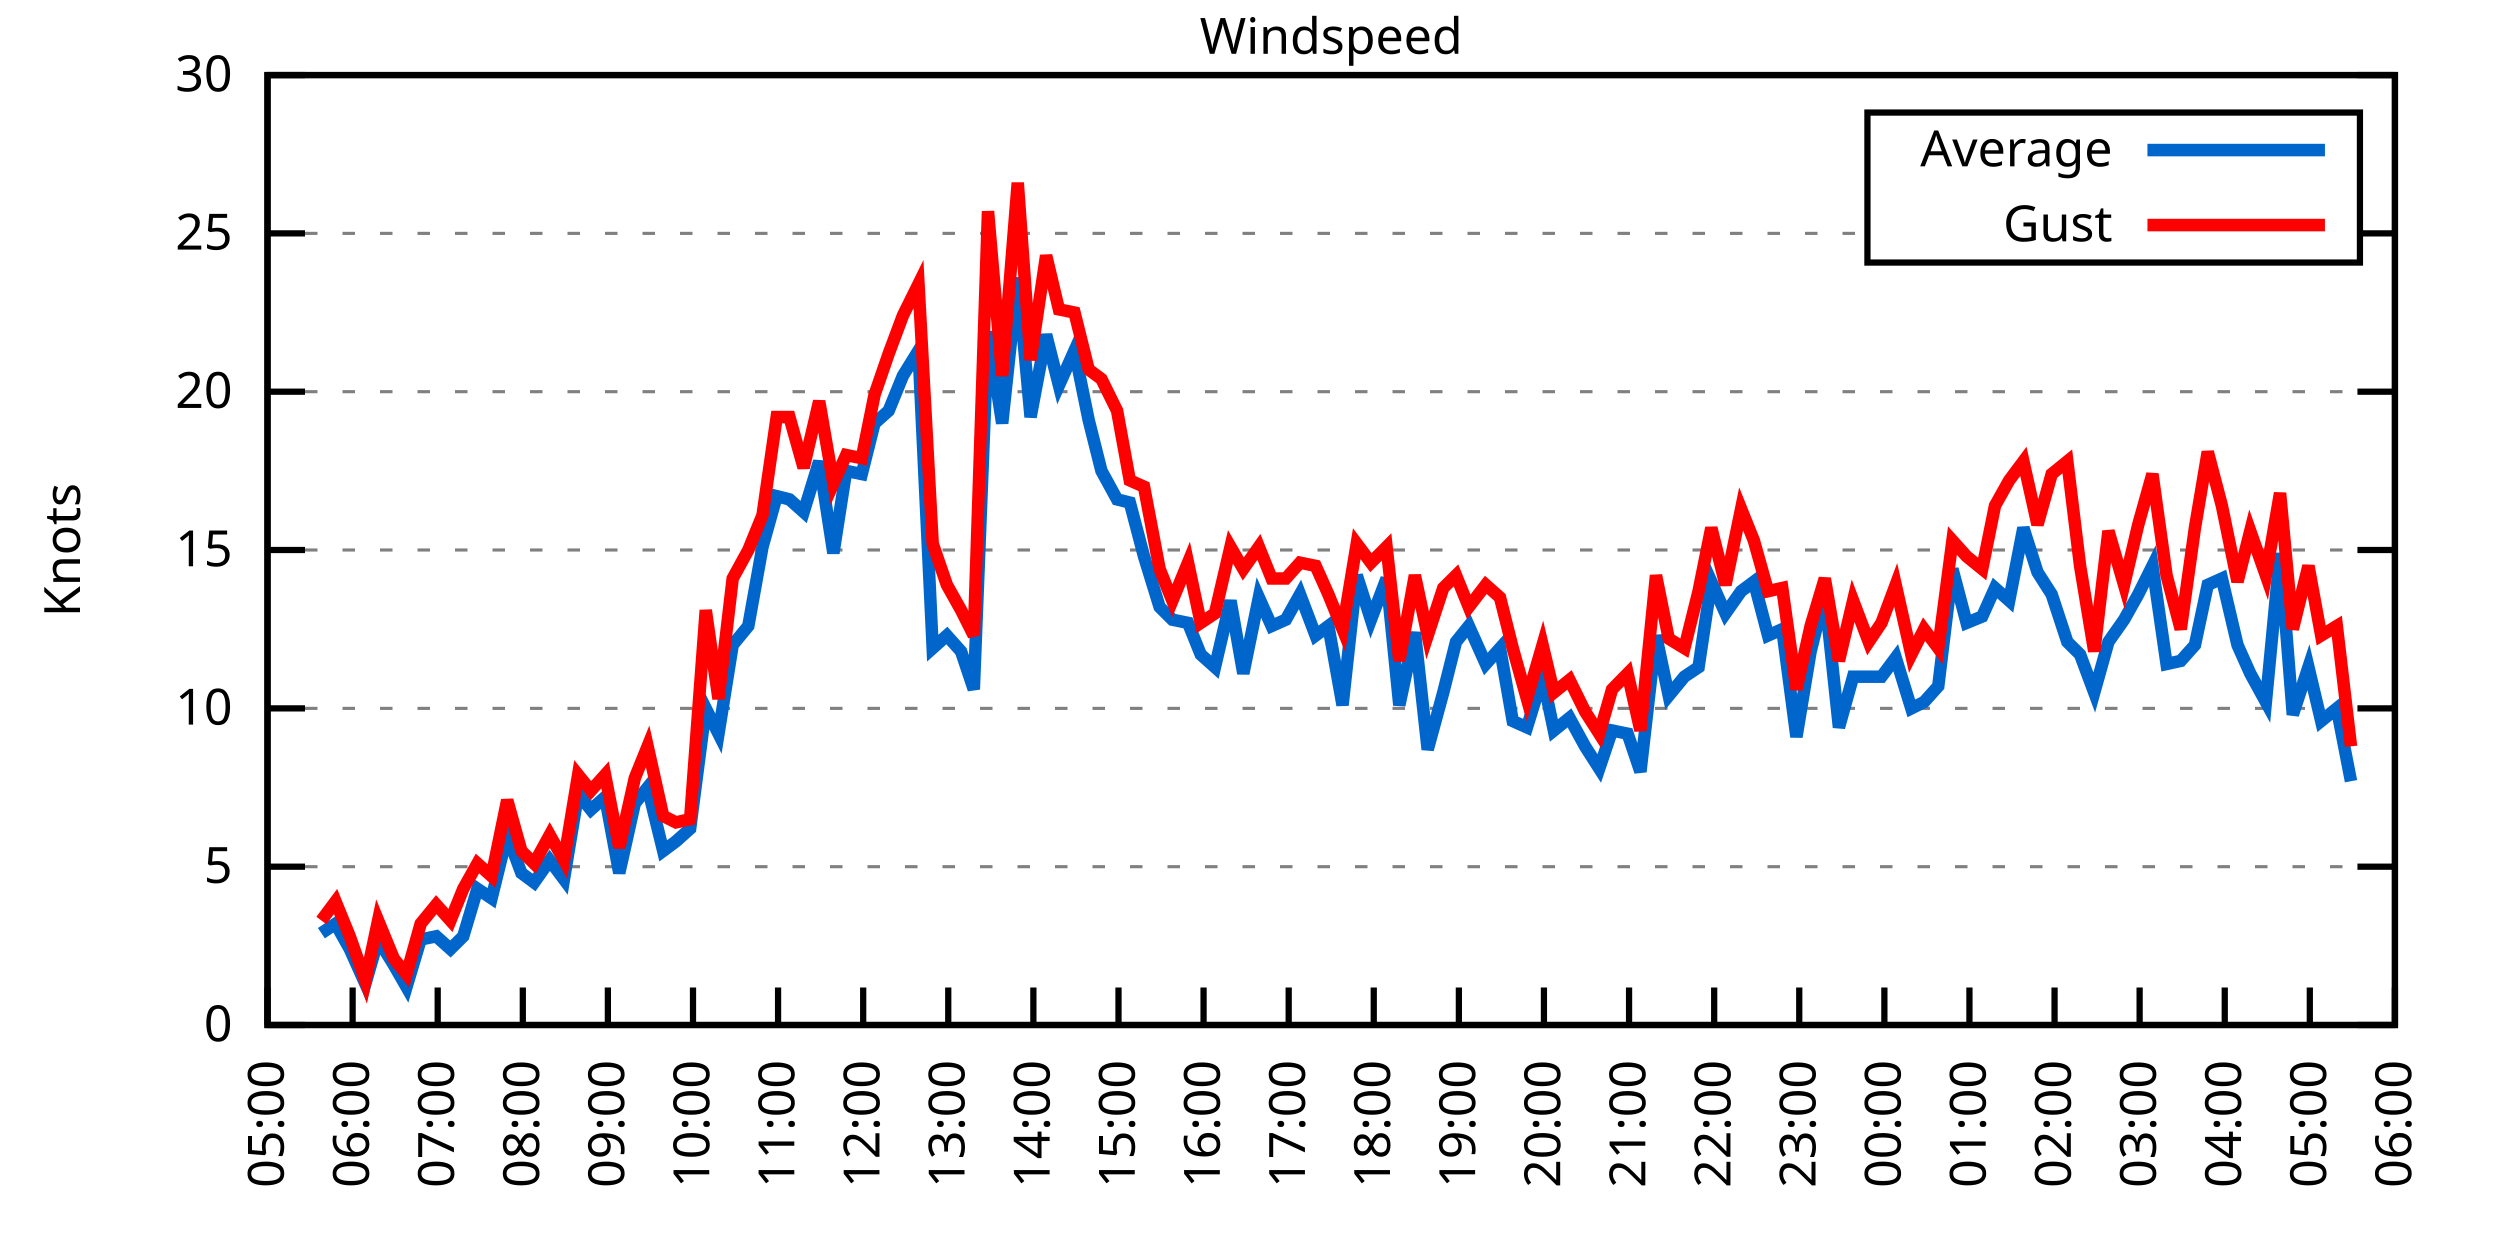
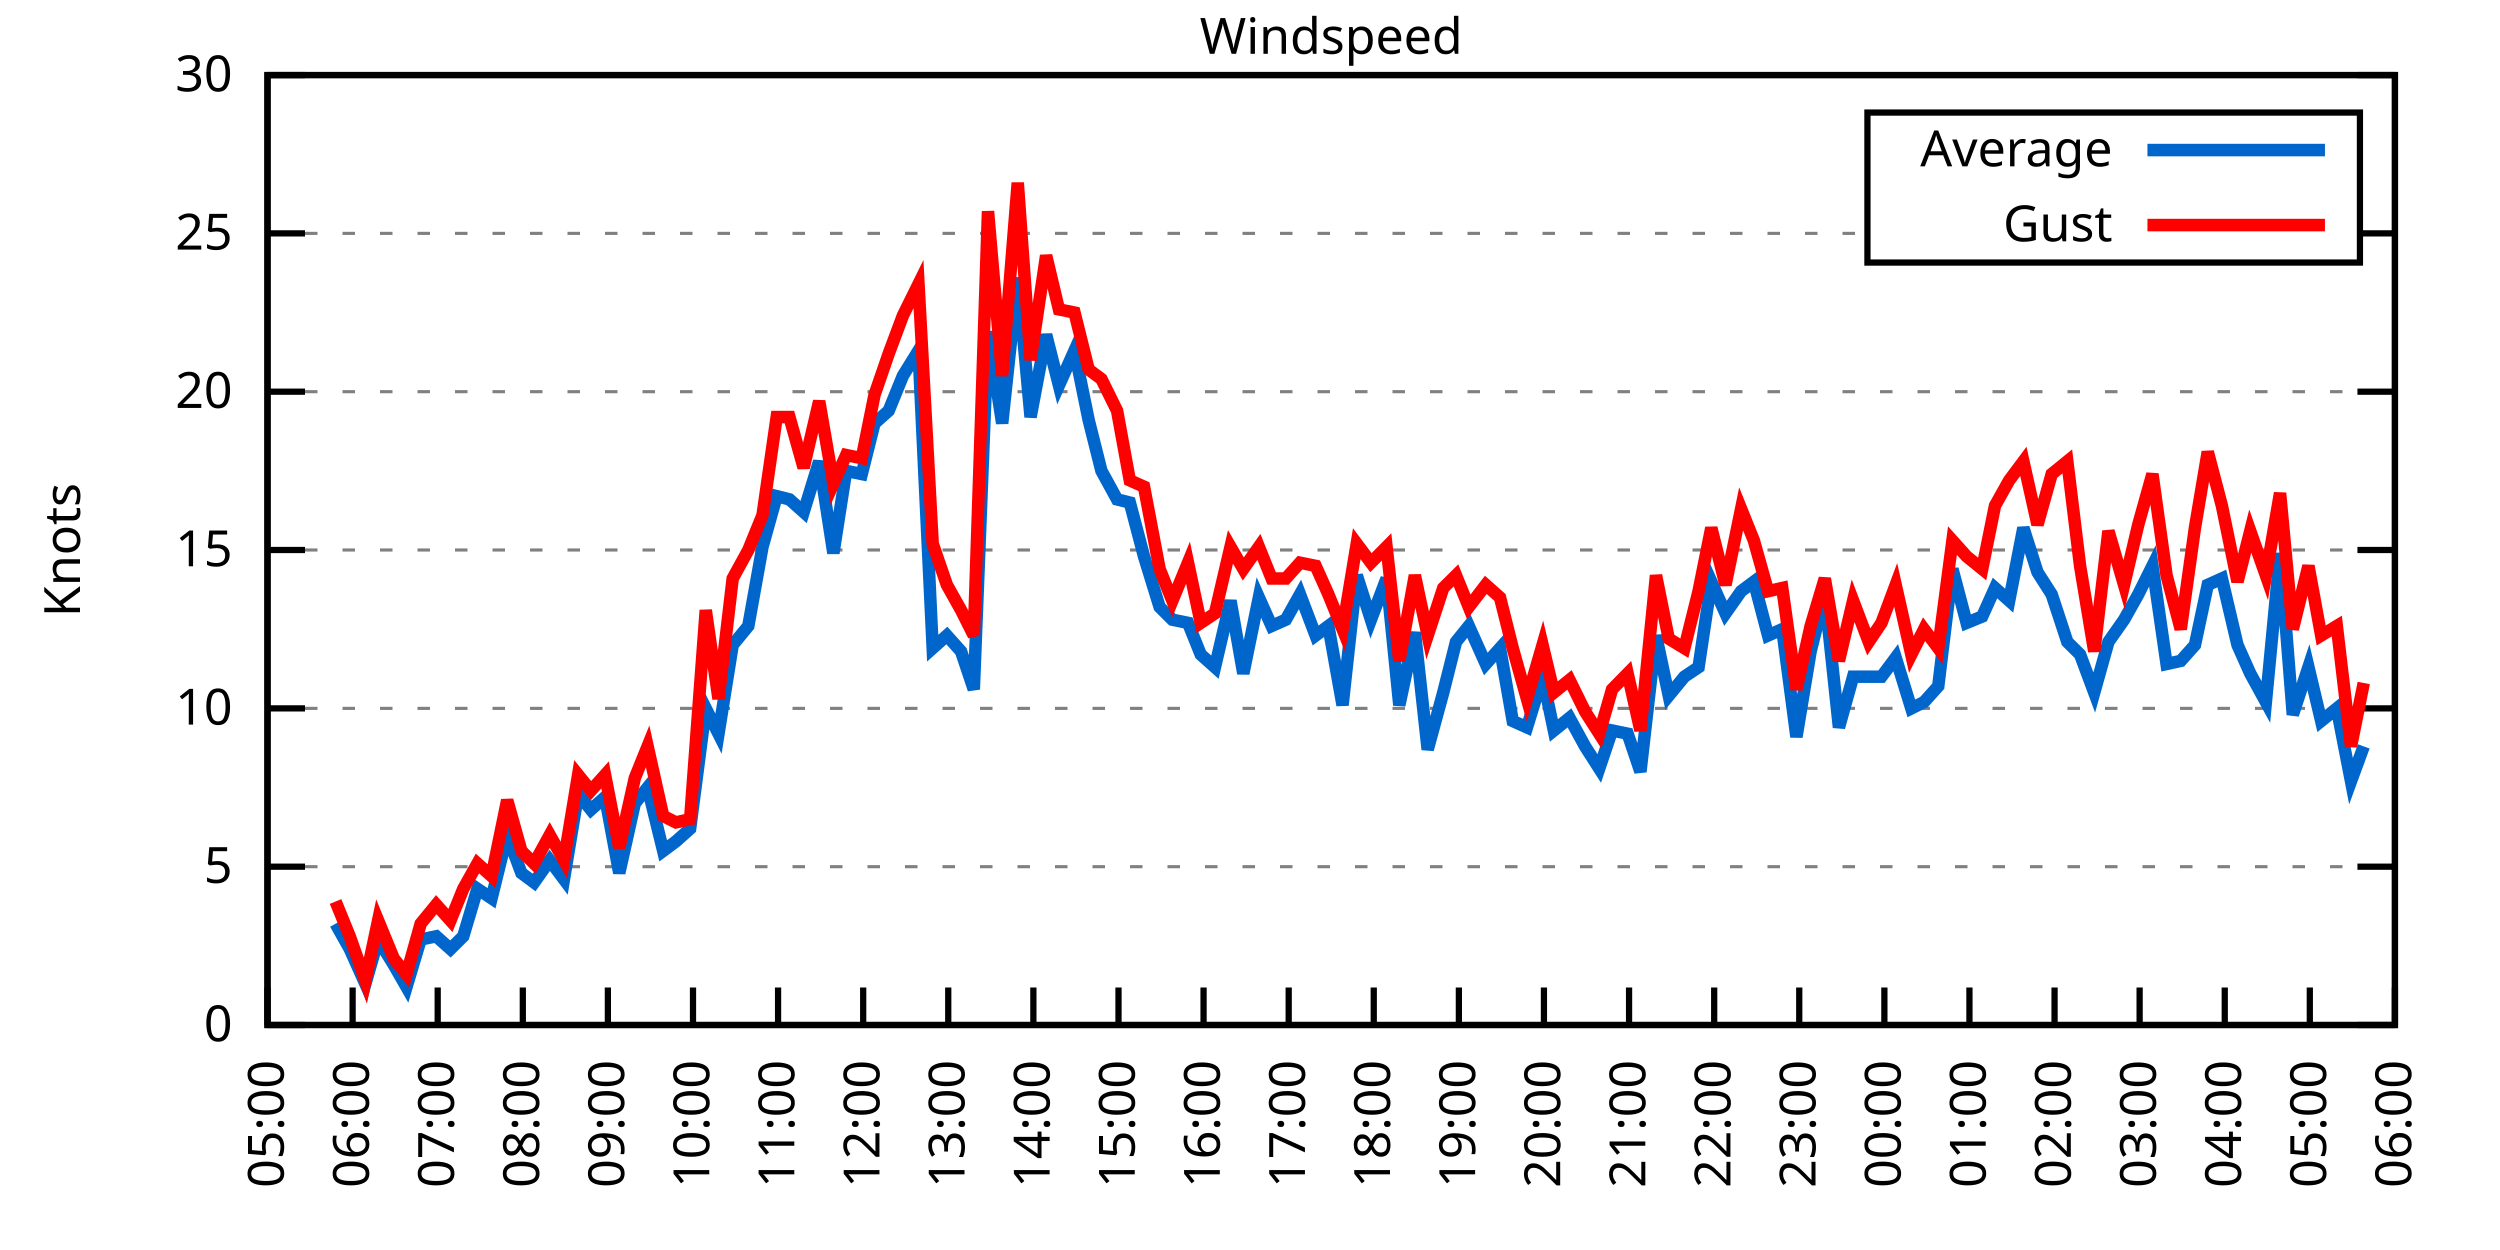
<svg xmlns="http://www.w3.org/2000/svg" xmlns:xlink="http://www.w3.org/1999/xlink" width="400" height="200" viewBox="0 0 400 200">
  <g id="gnuplot_canvas">
    <rect x="0" y="0" width="400" height="200" fill="none" />
    <defs>
      <circle id="gpDot" r="0.5" stroke-width="0.5" stroke="currentColor" />
      <path id="gpPt0" stroke-width="0.333" stroke="currentColor" d="M-1,0 h2 M0,-1 v2" />
      <path id="gpPt1" stroke-width="0.333" stroke="currentColor" d="M-1,-1 L1,1 M1,-1 L-1,1" />
      <path id="gpPt2" stroke-width="0.333" stroke="currentColor" d="M-1,0 L1,0 M0,-1 L0,1 M-1,-1 L1,1 M-1,1 L1,-1" />
      <rect id="gpPt3" stroke-width="0.333" stroke="currentColor" x="-1" y="-1" width="2" height="2" />
      <rect id="gpPt4" stroke-width="0.333" stroke="currentColor" fill="currentColor" x="-1" y="-1" width="2" height="2" />
      <circle id="gpPt5" stroke-width="0.333" stroke="currentColor" cx="0" cy="0" r="1" />
      <use xlink:href="#gpPt5" id="gpPt6" fill="currentColor" stroke="none" />
      <path id="gpPt7" stroke-width="0.333" stroke="currentColor" d="M0,-1.33 L-1.33,0.67 L1.33,0.67 z" />
      <use xlink:href="#gpPt7" id="gpPt8" fill="currentColor" stroke="none" />
      <use xlink:href="#gpPt7" id="gpPt9" stroke="currentColor" transform="rotate(180)" />
      <use xlink:href="#gpPt9" id="gpPt10" fill="currentColor" stroke="none" />
      <use xlink:href="#gpPt3" id="gpPt11" stroke="currentColor" transform="rotate(45)" />
      <use xlink:href="#gpPt11" id="gpPt12" fill="currentColor" stroke="none" />
      <path id="gpPt13" stroke-width="0.333" stroke="currentColor" d="M0,1.330 L1.265,0.411 L0.782,-1.067 L-0.782,-1.076 L-1.265,0.411 z" />
      <use xlink:href="#gpPt13" id="gpPt14" fill="currentColor" stroke="none" />
      <filter id="textbox" filterUnits="objectBoundingBox" x="0" y="0" height="1" width="1">
        <feFlood flood-color="white" flood-opacity="1" result="bgnd" />
        <feComposite in="SourceGraphic" in2="bgnd" operator="atop" />
      </filter>
      <filter id="greybox" filterUnits="objectBoundingBox" x="0" y="0" height="1" width="1">
        <feFlood flood-color="lightgrey" flood-opacity="1" result="grey" />
        <feComposite in="SourceGraphic" in2="grey" operator="atop" />
      </filter>
    </defs>
    <g fill="none" color="white" stroke="currentColor" stroke-width="1.00" stroke-linecap="butt" stroke-linejoin="miter">
</g>
    <g fill="none" color="black" stroke="currentColor" stroke-width="1.00" stroke-linecap="butt" stroke-linejoin="miter">
      <g stroke="none" shape-rendering="crispEdges">
        <polygon fill="rgb(255, 255, 255)" points="42.80,164.00 383.18,164.00 383.18,12.02 42.80,12.02 " />
      </g>
    </g>
    <g fill="none" color="black" stroke="currentColor" stroke-width="1.00" stroke-linecap="butt" stroke-linejoin="miter">
</g>
    <g fill="none" color="black" stroke="black" stroke-width="0.50" stroke-linecap="butt" stroke-linejoin="miter">
</g>
    <g fill="none" color="gray" stroke="currentColor" stroke-width="0.50" stroke-linecap="butt" stroke-linejoin="miter">
      <path stroke="gray" stroke-dasharray="2,4" class="gridline" d="M42.80,164.00 L383.19,164.00  " />
    </g>
    <g fill="none" color="gray" stroke="gray" stroke-width="1.00" stroke-linecap="butt" stroke-linejoin="miter">
</g>
    <g fill="none" color="black" stroke="currentColor" stroke-width="1.00" stroke-linecap="butt" stroke-linejoin="miter">
      <path stroke="black" d="M42.80,164.00 L48.80,164.00 M383.19,164.00 L377.19,164.00  " />
      <g transform="translate(37.20,166.60)" stroke="none" fill="black" font-family="Sans" font-size="8.00" text-anchor="end">
        <text>
          <tspan font-family="Sans"> 0</tspan>
        </text>
      </g>
    </g>
    <g fill="none" color="black" stroke="currentColor" stroke-width="1.00" stroke-linecap="butt" stroke-linejoin="miter">
</g>
    <g fill="none" color="black" stroke="black" stroke-width="0.50" stroke-linecap="butt" stroke-linejoin="miter">
</g>
    <g fill="none" color="gray" stroke="currentColor" stroke-width="0.50" stroke-linecap="butt" stroke-linejoin="miter">
      <path stroke="gray" stroke-dasharray="2,4" class="gridline" d="M42.80,138.67 L383.19,138.67  " />
    </g>
    <g fill="none" color="gray" stroke="gray" stroke-width="1.00" stroke-linecap="butt" stroke-linejoin="miter">
</g>
    <g fill="none" color="black" stroke="currentColor" stroke-width="1.00" stroke-linecap="butt" stroke-linejoin="miter">
      <path stroke="black" d="M42.80,138.67 L48.80,138.67 M383.19,138.67 L377.19,138.67  " />
      <g transform="translate(37.20,141.27)" stroke="none" fill="black" font-family="Sans" font-size="8.00" text-anchor="end">
        <text>
          <tspan font-family="Sans"> 5</tspan>
        </text>
      </g>
    </g>
    <g fill="none" color="black" stroke="currentColor" stroke-width="1.00" stroke-linecap="butt" stroke-linejoin="miter">
</g>
    <g fill="none" color="black" stroke="black" stroke-width="0.50" stroke-linecap="butt" stroke-linejoin="miter">
</g>
    <g fill="none" color="gray" stroke="currentColor" stroke-width="0.50" stroke-linecap="butt" stroke-linejoin="miter">
      <path stroke="gray" stroke-dasharray="2,4" class="gridline" d="M42.80,113.34 L383.19,113.34  " />
    </g>
    <g fill="none" color="gray" stroke="gray" stroke-width="1.00" stroke-linecap="butt" stroke-linejoin="miter">
</g>
    <g fill="none" color="black" stroke="currentColor" stroke-width="1.00" stroke-linecap="butt" stroke-linejoin="miter">
      <path stroke="black" d="M42.80,113.34 L48.80,113.34 M383.19,113.34 L377.19,113.34  " />
      <g transform="translate(37.20,115.94)" stroke="none" fill="black" font-family="Sans" font-size="8.00" text-anchor="end">
        <text>
          <tspan font-family="Sans"> 10</tspan>
        </text>
      </g>
    </g>
    <g fill="none" color="black" stroke="currentColor" stroke-width="1.00" stroke-linecap="butt" stroke-linejoin="miter">
</g>
    <g fill="none" color="black" stroke="black" stroke-width="0.50" stroke-linecap="butt" stroke-linejoin="miter">
</g>
    <g fill="none" color="gray" stroke="currentColor" stroke-width="0.50" stroke-linecap="butt" stroke-linejoin="miter">
      <path stroke="gray" stroke-dasharray="2,4" class="gridline" d="M42.80,88.00 L383.19,88.00  " />
    </g>
    <g fill="none" color="gray" stroke="gray" stroke-width="1.00" stroke-linecap="butt" stroke-linejoin="miter">
</g>
    <g fill="none" color="black" stroke="currentColor" stroke-width="1.00" stroke-linecap="butt" stroke-linejoin="miter">
      <path stroke="black" d="M42.80,88.00 L48.80,88.00 M383.19,88.00 L377.19,88.00  " />
      <g transform="translate(37.20,90.60)" stroke="none" fill="black" font-family="Sans" font-size="8.00" text-anchor="end">
        <text>
          <tspan font-family="Sans"> 15</tspan>
        </text>
      </g>
    </g>
    <g fill="none" color="black" stroke="currentColor" stroke-width="1.00" stroke-linecap="butt" stroke-linejoin="miter">
</g>
    <g fill="none" color="black" stroke="black" stroke-width="0.50" stroke-linecap="butt" stroke-linejoin="miter">
</g>
    <g fill="none" color="gray" stroke="currentColor" stroke-width="0.50" stroke-linecap="butt" stroke-linejoin="miter">
      <path stroke="gray" stroke-dasharray="2,4" class="gridline" d="M42.80,62.67 L383.19,62.67  " />
    </g>
    <g fill="none" color="gray" stroke="gray" stroke-width="1.00" stroke-linecap="butt" stroke-linejoin="miter">
</g>
    <g fill="none" color="black" stroke="currentColor" stroke-width="1.00" stroke-linecap="butt" stroke-linejoin="miter">
      <path stroke="black" d="M42.80,62.67 L48.80,62.67 M383.19,62.67 L377.19,62.67  " />
      <g transform="translate(37.20,65.27)" stroke="none" fill="black" font-family="Sans" font-size="8.00" text-anchor="end">
        <text>
          <tspan font-family="Sans"> 20</tspan>
        </text>
      </g>
    </g>
    <g fill="none" color="black" stroke="currentColor" stroke-width="1.00" stroke-linecap="butt" stroke-linejoin="miter">
</g>
    <g fill="none" color="black" stroke="black" stroke-width="0.50" stroke-linecap="butt" stroke-linejoin="miter">
</g>
    <g fill="none" color="gray" stroke="currentColor" stroke-width="0.50" stroke-linecap="butt" stroke-linejoin="miter">
      <path stroke="gray" stroke-dasharray="2,4" class="gridline" d="M42.80,37.34 L298.79,37.34 M377.59,37.34 L383.19,37.34  " />
    </g>
    <g fill="none" color="gray" stroke="gray" stroke-width="1.00" stroke-linecap="butt" stroke-linejoin="miter">
</g>
    <g fill="none" color="black" stroke="currentColor" stroke-width="1.00" stroke-linecap="butt" stroke-linejoin="miter">
      <path stroke="black" d="M42.80,37.34 L48.80,37.34 M383.19,37.34 L377.19,37.34  " />
      <g transform="translate(37.20,39.94)" stroke="none" fill="black" font-family="Sans" font-size="8.00" text-anchor="end">
        <text>
          <tspan font-family="Sans"> 25</tspan>
        </text>
      </g>
    </g>
    <g fill="none" color="black" stroke="currentColor" stroke-width="1.00" stroke-linecap="butt" stroke-linejoin="miter">
</g>
    <g fill="none" color="black" stroke="black" stroke-width="0.50" stroke-linecap="butt" stroke-linejoin="miter">
</g>
    <g fill="none" color="gray" stroke="currentColor" stroke-width="0.50" stroke-linecap="butt" stroke-linejoin="miter">
      <path stroke="gray" stroke-dasharray="2,4" class="gridline" d="M42.80,12.01 L383.19,12.01  " />
    </g>
    <g fill="none" color="gray" stroke="gray" stroke-width="1.00" stroke-linecap="butt" stroke-linejoin="miter">
</g>
    <g fill="none" color="black" stroke="currentColor" stroke-width="1.00" stroke-linecap="butt" stroke-linejoin="miter">
      <path stroke="black" d="M42.80,12.01 L48.80,12.01 M383.19,12.01 L377.19,12.01  " />
      <g transform="translate(37.20,14.61)" stroke="none" fill="black" font-family="Sans" font-size="8.00" text-anchor="end">
        <text>
          <tspan font-family="Sans"> 30</tspan>
        </text>
      </g>
    </g>
    <g fill="none" color="black" stroke="currentColor" stroke-width="1.00" stroke-linecap="butt" stroke-linejoin="miter">
      <path stroke="black" d="M42.80,164.00 L42.80,158.00  " />
      <g transform="translate(45.40,169.60) rotate(270.00)" stroke="none" fill="black" font-family="Sans" font-size="8.00" text-anchor="end">
        <text>
          <tspan font-family="Sans">05:00</tspan>
        </text>
      </g>
    </g>
    <g fill="none" color="black" stroke="currentColor" stroke-width="1.00" stroke-linecap="butt" stroke-linejoin="miter">
      <path stroke="black" d="M56.42,164.00 L56.42,158.00  " />
      <g transform="translate(59.02,169.60) rotate(270.00)" stroke="none" fill="black" font-family="Sans" font-size="8.00" text-anchor="end">
        <text>
          <tspan font-family="Sans">06:00</tspan>
        </text>
      </g>
    </g>
    <g fill="none" color="black" stroke="currentColor" stroke-width="1.00" stroke-linecap="butt" stroke-linejoin="miter">
      <path stroke="black" d="M70.03,164.00 L70.03,158.00  " />
      <g transform="translate(72.63,169.60) rotate(270.00)" stroke="none" fill="black" font-family="Sans" font-size="8.00" text-anchor="end">
        <text>
          <tspan font-family="Sans">07:00</tspan>
        </text>
      </g>
    </g>
    <g fill="none" color="black" stroke="currentColor" stroke-width="1.00" stroke-linecap="butt" stroke-linejoin="miter">
      <path stroke="black" d="M83.65,164.00 L83.65,158.00  " />
      <g transform="translate(86.25,169.60) rotate(270.00)" stroke="none" fill="black" font-family="Sans" font-size="8.00" text-anchor="end">
        <text>
          <tspan font-family="Sans">08:00</tspan>
        </text>
      </g>
    </g>
    <g fill="none" color="black" stroke="currentColor" stroke-width="1.00" stroke-linecap="butt" stroke-linejoin="miter">
      <path stroke="black" d="M97.26,164.00 L97.26,158.00  " />
      <g transform="translate(99.86,169.60) rotate(270.00)" stroke="none" fill="black" font-family="Sans" font-size="8.00" text-anchor="end">
        <text>
          <tspan font-family="Sans">09:00</tspan>
        </text>
      </g>
    </g>
    <g fill="none" color="black" stroke="currentColor" stroke-width="1.00" stroke-linecap="butt" stroke-linejoin="miter">
      <path stroke="black" d="M110.88,164.00 L110.88,158.00  " />
      <g transform="translate(113.48,169.60) rotate(270.00)" stroke="none" fill="black" font-family="Sans" font-size="8.00" text-anchor="end">
        <text>
          <tspan font-family="Sans">10:00</tspan>
        </text>
      </g>
    </g>
    <g fill="none" color="black" stroke="currentColor" stroke-width="1.00" stroke-linecap="butt" stroke-linejoin="miter">
      <path stroke="black" d="M124.49,164.00 L124.49,158.00  " />
      <g transform="translate(127.09,169.60) rotate(270.00)" stroke="none" fill="black" font-family="Sans" font-size="8.00" text-anchor="end">
        <text>
          <tspan font-family="Sans">11:00</tspan>
        </text>
      </g>
    </g>
    <g fill="none" color="black" stroke="currentColor" stroke-width="1.00" stroke-linecap="butt" stroke-linejoin="miter">
      <path stroke="black" d="M138.11,164.00 L138.11,158.00  " />
      <g transform="translate(140.71,169.60) rotate(270.00)" stroke="none" fill="black" font-family="Sans" font-size="8.00" text-anchor="end">
        <text>
          <tspan font-family="Sans">12:00</tspan>
        </text>
      </g>
    </g>
    <g fill="none" color="black" stroke="currentColor" stroke-width="1.00" stroke-linecap="butt" stroke-linejoin="miter">
      <path stroke="black" d="M151.72,164.00 L151.72,158.00  " />
      <g transform="translate(154.32,169.60) rotate(270.00)" stroke="none" fill="black" font-family="Sans" font-size="8.00" text-anchor="end">
        <text>
          <tspan font-family="Sans">13:00</tspan>
        </text>
      </g>
    </g>
    <g fill="none" color="black" stroke="currentColor" stroke-width="1.00" stroke-linecap="butt" stroke-linejoin="miter">
      <path stroke="black" d="M165.34,164.00 L165.34,158.00  " />
      <g transform="translate(167.94,169.60) rotate(270.00)" stroke="none" fill="black" font-family="Sans" font-size="8.00" text-anchor="end">
        <text>
          <tspan font-family="Sans">14:00</tspan>
        </text>
      </g>
    </g>
    <g fill="none" color="black" stroke="currentColor" stroke-width="1.00" stroke-linecap="butt" stroke-linejoin="miter">
      <path stroke="black" d="M178.96,164.00 L178.96,158.00  " />
      <g transform="translate(181.56,169.60) rotate(270.00)" stroke="none" fill="black" font-family="Sans" font-size="8.00" text-anchor="end">
        <text>
          <tspan font-family="Sans">15:00</tspan>
        </text>
      </g>
    </g>
    <g fill="none" color="black" stroke="currentColor" stroke-width="1.00" stroke-linecap="butt" stroke-linejoin="miter">
      <path stroke="black" d="M192.57,164.00 L192.57,158.00  " />
      <g transform="translate(195.17,169.60) rotate(270.00)" stroke="none" fill="black" font-family="Sans" font-size="8.00" text-anchor="end">
        <text>
          <tspan font-family="Sans">16:00</tspan>
        </text>
      </g>
    </g>
    <g fill="none" color="black" stroke="currentColor" stroke-width="1.00" stroke-linecap="butt" stroke-linejoin="miter">
      <path stroke="black" d="M206.19,164.00 L206.19,158.00  " />
      <g transform="translate(208.79,169.60) rotate(270.00)" stroke="none" fill="black" font-family="Sans" font-size="8.00" text-anchor="end">
        <text>
          <tspan font-family="Sans">17:00</tspan>
        </text>
      </g>
    </g>
    <g fill="none" color="black" stroke="currentColor" stroke-width="1.00" stroke-linecap="butt" stroke-linejoin="miter">
      <path stroke="black" d="M219.80,164.00 L219.80,158.00  " />
      <g transform="translate(222.40,169.60) rotate(270.00)" stroke="none" fill="black" font-family="Sans" font-size="8.00" text-anchor="end">
        <text>
          <tspan font-family="Sans">18:00</tspan>
        </text>
      </g>
    </g>
    <g fill="none" color="black" stroke="currentColor" stroke-width="1.00" stroke-linecap="butt" stroke-linejoin="miter">
      <path stroke="black" d="M233.42,164.00 L233.42,158.00  " />
      <g transform="translate(236.02,169.60) rotate(270.00)" stroke="none" fill="black" font-family="Sans" font-size="8.00" text-anchor="end">
        <text>
          <tspan font-family="Sans">19:00</tspan>
        </text>
      </g>
    </g>
    <g fill="none" color="black" stroke="currentColor" stroke-width="1.00" stroke-linecap="butt" stroke-linejoin="miter">
      <path stroke="black" d="M247.03,164.00 L247.03,158.00  " />
      <g transform="translate(249.63,169.60) rotate(270.00)" stroke="none" fill="black" font-family="Sans" font-size="8.00" text-anchor="end">
        <text>
          <tspan font-family="Sans">20:00</tspan>
        </text>
      </g>
    </g>
    <g fill="none" color="black" stroke="currentColor" stroke-width="1.00" stroke-linecap="butt" stroke-linejoin="miter">
      <path stroke="black" d="M260.65,164.00 L260.65,158.00  " />
      <g transform="translate(263.25,169.60) rotate(270.00)" stroke="none" fill="black" font-family="Sans" font-size="8.00" text-anchor="end">
        <text>
          <tspan font-family="Sans">21:00</tspan>
        </text>
      </g>
    </g>
    <g fill="none" color="black" stroke="currentColor" stroke-width="1.00" stroke-linecap="butt" stroke-linejoin="miter">
      <path stroke="black" d="M274.27,164.00 L274.27,158.00  " />
      <g transform="translate(276.87,169.60) rotate(270.00)" stroke="none" fill="black" font-family="Sans" font-size="8.00" text-anchor="end">
        <text>
          <tspan font-family="Sans">22:00</tspan>
        </text>
      </g>
    </g>
    <g fill="none" color="black" stroke="currentColor" stroke-width="1.00" stroke-linecap="butt" stroke-linejoin="miter">
      <path stroke="black" d="M287.88,164.00 L287.88,158.00  " />
      <g transform="translate(290.48,169.60) rotate(270.00)" stroke="none" fill="black" font-family="Sans" font-size="8.00" text-anchor="end">
        <text>
          <tspan font-family="Sans">23:00</tspan>
        </text>
      </g>
    </g>
    <g fill="none" color="black" stroke="currentColor" stroke-width="1.00" stroke-linecap="butt" stroke-linejoin="miter">
      <path stroke="black" d="M301.50,164.00 L301.50,158.00  " />
      <g transform="translate(304.10,169.60) rotate(270.00)" stroke="none" fill="black" font-family="Sans" font-size="8.00" text-anchor="end">
        <text>
          <tspan font-family="Sans">00:00</tspan>
        </text>
      </g>
    </g>
    <g fill="none" color="black" stroke="currentColor" stroke-width="1.00" stroke-linecap="butt" stroke-linejoin="miter">
      <path stroke="black" d="M315.11,164.00 L315.11,158.00  " />
      <g transform="translate(317.71,169.60) rotate(270.00)" stroke="none" fill="black" font-family="Sans" font-size="8.00" text-anchor="end">
        <text>
          <tspan font-family="Sans">01:00</tspan>
        </text>
      </g>
    </g>
    <g fill="none" color="black" stroke="currentColor" stroke-width="1.00" stroke-linecap="butt" stroke-linejoin="miter">
      <path stroke="black" d="M328.73,164.00 L328.73,158.00  " />
      <g transform="translate(331.33,169.60) rotate(270.00)" stroke="none" fill="black" font-family="Sans" font-size="8.00" text-anchor="end">
        <text>
          <tspan font-family="Sans">02:00</tspan>
        </text>
      </g>
    </g>
    <g fill="none" color="black" stroke="currentColor" stroke-width="1.00" stroke-linecap="butt" stroke-linejoin="miter">
      <path stroke="black" d="M342.34,164.00 L342.34,158.00  " />
      <g transform="translate(344.94,169.60) rotate(270.00)" stroke="none" fill="black" font-family="Sans" font-size="8.00" text-anchor="end">
        <text>
          <tspan font-family="Sans">03:00</tspan>
        </text>
      </g>
    </g>
    <g fill="none" color="black" stroke="currentColor" stroke-width="1.00" stroke-linecap="butt" stroke-linejoin="miter">
      <path stroke="black" d="M355.96,164.00 L355.96,158.00  " />
      <g transform="translate(358.56,169.60) rotate(270.00)" stroke="none" fill="black" font-family="Sans" font-size="8.00" text-anchor="end">
        <text>
          <tspan font-family="Sans">04:00</tspan>
        </text>
      </g>
    </g>
    <g fill="none" color="black" stroke="currentColor" stroke-width="1.00" stroke-linecap="butt" stroke-linejoin="miter">
      <path stroke="black" d="M369.57,164.00 L369.57,158.00  " />
      <g transform="translate(372.17,169.60) rotate(270.00)" stroke="none" fill="black" font-family="Sans" font-size="8.00" text-anchor="end">
        <text>
          <tspan font-family="Sans">05:00</tspan>
        </text>
      </g>
    </g>
    <g fill="none" color="black" stroke="currentColor" stroke-width="1.00" stroke-linecap="butt" stroke-linejoin="miter">
      <path stroke="black" d="M383.19,164.00 L383.19,158.00  " />
      <g transform="translate(385.79,169.60) rotate(270.00)" stroke="none" fill="black" font-family="Sans" font-size="8.00" text-anchor="end">
        <text>
          <tspan font-family="Sans">06:00</tspan>
        </text>
      </g>
    </g>
    <g fill="none" color="black" stroke="currentColor" stroke-width="1.00" stroke-linecap="butt" stroke-linejoin="miter">
</g>
    <g fill="none" color="black" stroke="currentColor" stroke-width="1.00" stroke-linecap="butt" stroke-linejoin="miter">
      <path stroke="black" d="M42.80,12.01 L42.80,164.00 L383.19,164.00 L383.19,12.01 L42.80,12.01 Z  " />
    </g>
    <g fill="none" color="black" stroke="currentColor" stroke-width="1.00" stroke-linecap="butt" stroke-linejoin="miter">
</g>
    <g fill="none" color="black" stroke="currentColor" stroke-width="1.00" stroke-linecap="butt" stroke-linejoin="miter">
      <path stroke="black" d="M298.79,42.01 L298.79,18.01 L377.59,18.01 L377.59,42.01 L298.79,42.01 Z  " />
    </g>
    <g id="Windspeed_plot_1">
      <g fill="none" color="white" stroke="black" stroke-width="2.00" stroke-linecap="butt" stroke-linejoin="miter">
</g>
      <g fill="none" color="black" stroke="currentColor" stroke-width="2.00" stroke-linecap="butt" stroke-linejoin="miter">
        <g transform="translate(337.99,26.61)" stroke="none" fill="black" font-family="Sans" font-size="8.00" text-anchor="end">
          <text>
            <tspan font-family="Sans">Average</tspan>
          </text>
        </g>
      </g>
      <g fill="none" color="black" stroke="currentColor" stroke-width="2.00" stroke-linecap="butt" stroke-linejoin="miter">
-         <path stroke="rgb(  0, 102, 204)" d="M343.59,24.01 L371.99,24.01 M51.42,149.31 L53.69,147.79 L55.96,151.84 L58.46,157.41 L60.50,150.32 L63.00,154.37   L65.04,157.92 L67.31,150.32 L69.80,149.81 L72.07,151.84 L74.12,149.81 L76.39,142.21 L78.65,143.73 L81.15,133.60   L83.42,139.68 L85.46,141.20 L87.96,137.66 L90.23,140.69 L92.50,127.02 L94.54,129.55 L96.81,127.52 L99.08,139.68   L101.57,128.54 L103.62,126.00 L106.11,136.14 L108.15,134.62 L110.42,132.59 L112.92,113.34 L114.96,117.39 L117.23,103.20   L119.73,100.16 L122.00,87.50 L124.27,79.39 L126.31,79.90 L128.58,81.93 L131.07,73.82 L133.34,88.51 L135.39,75.34   L137.88,75.85 L139.92,67.74 L142.19,65.71 L144.46,60.14 L146.96,56.09 L149.23,103.71 L151.50,101.68 L153.77,104.22   L155.81,110.30 L158.08,53.05 L160.35,67.74 L162.84,44.43 L164.89,66.73 L167.38,53.55 L169.43,61.66 L171.92,56.09   L174.19,67.23 L176.23,75.34 L178.73,79.90 L180.77,80.41 L183.04,89.02 L185.54,97.12 L187.58,99.15 L190.08,99.66   L192.12,104.72 L194.39,106.75 L196.88,96.11 L198.93,107.76 L201.42,95.60 L203.46,100.16 L205.73,99.15 L208.00,95.10   L210.50,101.68 L212.54,100.16 L214.81,112.83 L217.08,92.06 L219.35,99.15 L221.85,92.56 L223.89,112.83 L226.38,101.18   L228.43,119.92 L230.92,110.80 L232.96,102.70 L235.01,100.16 L237.73,106.24 L240.00,103.71 L242.04,115.36 L244.31,116.38   L246.81,108.27 L248.62,116.88 L251.12,114.86 L253.61,119.42 L255.88,122.96 L257.93,116.88 L260.42,117.39 L262.47,123.47   L264.96,101.68 L267.00,111.31 L269.50,108.27 L271.77,106.75 L273.81,93.07 L276.08,98.14 L278.58,94.59 L280.62,93.07   L282.89,101.68 L285.16,100.67 L287.43,117.90 L289.70,104.22 L291.97,95.10 L294.23,116.38 L296.50,108.27 L299.00,108.27   L301.04,108.27 L303.31,105.23 L305.81,113.34 L307.85,112.32 L310.12,109.79 L312.39,91.04 L314.66,99.66 L317.15,98.64   L319.20,94.08 L321.47,96.11 L323.74,84.46 L326.00,91.55 L328.27,95.10 L330.77,102.70 L332.81,104.72 L335.08,110.80   L337.35,102.70 L339.85,99.15 L342.12,95.10 L344.39,90.54 L346.65,106.24 L348.92,105.74 L351.19,103.20 L353.24,93.58   L355.50,92.56 L358.00,103.20 L360.04,107.76 L362.54,112.32 L364.81,88.51 L366.85,114.35 L369.35,106.75 L371.39,115.36   L373.89,113.34 L376.16,124.99  " />
+         <path stroke="rgb(  0, 102, 204)" d="M343.59,24.01 L371.99,24.01 M53.69,147.79 L55.96,151.84 L58.46,157.41 L60.50,150.32 L63.00,154.37 L65.04,157.92   L67.31,150.32 L69.80,149.81 L72.07,151.84 L74.12,149.81 L76.39,142.21 L78.65,143.73 L81.15,133.60 L83.42,139.68   L85.46,141.20 L87.96,137.66 L90.23,140.69 L92.50,127.02 L94.54,129.55 L96.81,127.52 L99.08,139.68 L101.57,128.54   L103.62,126.00 L106.11,136.14 L108.15,134.62 L110.42,132.59 L112.92,113.34 L114.96,117.39 L117.23,103.20 L119.73,100.16   L122.00,87.50 L124.27,79.39 L126.31,79.90 L128.58,81.93 L131.07,73.82 L133.34,88.51 L135.39,75.34 L137.88,75.85   L139.92,67.74 L142.19,65.71 L144.46,60.14 L146.96,56.09 L149.23,103.71 L151.50,101.68 L153.77,104.22 L155.81,110.30   L158.08,53.05 L160.35,67.74 L162.84,44.43 L164.89,66.73 L167.38,53.55 L169.43,61.66 L171.92,56.09 L174.19,67.23   L176.23,75.34 L178.73,79.90 L180.77,80.41 L183.04,89.02 L185.54,97.12 L187.58,99.15 L190.08,99.66 L192.12,104.72   L194.39,106.75 L196.88,96.11 L198.93,107.76 L201.42,95.60 L203.46,100.16 L205.73,99.15 L208.00,95.10 L210.50,101.68   L212.54,100.16 L214.81,112.83 L217.08,92.06 L219.35,99.15 L221.85,92.56 L223.89,112.83 L226.38,101.18 L228.43,119.92   L230.92,110.80 L232.96,102.70 L235.01,100.16 L237.73,106.24 L240.00,103.71 L242.04,115.36 L244.31,116.38 L246.81,108.27   L248.62,116.88 L251.12,114.86 L253.61,119.42 L255.88,122.96 L257.93,116.88 L260.42,117.39 L262.47,123.47 L264.96,101.68   L267.00,111.31 L269.50,108.27 L271.77,106.75 L273.81,93.07 L276.08,98.14 L278.58,94.59 L280.62,93.07 L282.89,101.68   L285.16,100.67 L287.43,117.90 L289.70,104.22 L291.97,95.10 L294.23,116.38 L296.50,108.27 L299.00,108.27 L301.04,108.27   L303.31,105.23 L305.81,113.34 L307.85,112.32 L310.12,109.79 L312.39,91.04 L314.66,99.66 L317.15,98.64 L319.20,94.08   L321.47,96.11 L323.74,84.46 L326.00,91.55 L328.27,95.10 L330.77,102.70 L332.81,104.72 L335.08,110.80 L337.35,102.70   L339.85,99.15 L342.12,95.10 L344.39,90.54 L346.65,106.24 L348.92,105.74 L351.19,103.20 L353.24,93.58 L355.50,92.56   L358.00,103.20 L360.04,107.76 L362.54,112.32 L364.81,88.51 L366.85,114.35 L369.35,106.75 L371.39,115.36 L373.89,113.34   L376.16,124.99 L378.20,119.42  " />
      </g>
    </g>
    <g id="Windspeed_plot_2">
      <g fill="none" color="black" stroke="currentColor" stroke-width="2.00" stroke-linecap="butt" stroke-linejoin="miter">
        <g transform="translate(337.99,38.61)" stroke="none" fill="black" font-family="Sans" font-size="8.00" text-anchor="end">
          <text>
            <tspan font-family="Sans">Gust</tspan>
          </text>
        </g>
      </g>
      <g fill="none" color="black" stroke="currentColor" stroke-width="2.00" stroke-linecap="butt" stroke-linejoin="miter">
-         <path stroke="rgb(255,   0,   0)" d="M343.59,36.01 L371.99,36.01 M51.42,147.28 L53.69,144.24 L55.96,149.81 L58.46,156.91 L60.50,147.28 L63.00,153.36   L65.04,155.89 L67.31,147.79 L69.80,144.75 L72.07,147.28 L74.12,142.21 L76.39,138.16 L78.65,140.19 L81.15,128.03   L83.42,136.14 L85.46,138.16 L87.96,133.60 L90.23,137.66 L92.50,123.98 L94.54,126.51 L96.81,123.98 L99.08,135.63   L101.57,124.48 L103.62,119.42 L106.11,130.56 L108.15,131.58 L110.42,131.07 L112.92,97.63 L114.96,111.82 L117.23,92.56   L119.73,88.00 L122.00,82.43 L124.27,66.73 L126.31,66.73 L128.58,74.83 L131.07,64.19 L133.34,77.37 L135.39,72.81   L137.88,73.31 L139.92,63.18 L142.19,56.59 L144.46,50.51 L146.96,45.45 L149.23,86.99 L151.50,93.58 L153.77,97.63   L155.81,101.68 L158.08,33.80 L160.35,60.14 L162.84,29.24 L164.89,57.61 L167.38,40.89 L169.43,49.50 L171.92,50.01   L174.19,59.13 L176.23,60.65 L178.73,65.71 L180.77,76.86 L183.04,77.87 L185.54,91.04 L187.58,96.11 L190.08,90.03   L192.12,99.66 L194.39,98.14 L196.88,87.50 L198.93,91.04 L201.42,87.50 L203.46,92.56 L205.73,92.56 L208.00,90.03   L210.50,90.54 L212.54,95.10 L214.81,100.67 L217.08,86.99 L219.35,90.03 L221.85,87.50 L223.89,105.74 L226.38,92.06   L228.43,101.68 L230.92,94.08 L232.96,92.06 L235.01,97.12 L237.73,93.58 L240.00,95.60 L242.04,103.71 L244.31,111.82   L246.81,103.20 L248.62,110.80 L251.12,108.78 L253.61,113.84 L255.88,117.39 L257.93,110.30 L260.42,107.76 L262.47,116.88   L264.96,92.06 L267.00,102.19 L269.50,103.71 L271.77,94.59 L273.81,84.46 L276.08,93.58 L278.58,81.42 L280.62,86.49   L282.89,94.59 L285.16,94.08 L287.43,110.30 L289.70,100.16 L291.97,92.56 L294.23,105.74 L296.50,96.11 L299.00,102.70   L301.04,99.66 L303.31,93.58 L305.81,104.72 L307.85,100.67 L310.12,103.71 L312.39,86.49 L314.66,89.02 L317.15,91.04   L319.20,80.91 L321.47,76.86 L323.74,73.82 L326.00,83.95 L328.27,75.85 L330.77,73.82 L332.81,90.54 L335.08,104.22   L337.35,84.97 L339.85,93.58 L342.12,83.95 L344.39,75.85 L346.65,92.06 L348.92,100.67 L351.19,84.46 L353.24,72.30   L355.50,80.91 L358.00,93.07 L360.04,84.97 L362.54,92.06 L364.81,78.89 L366.85,100.67 L369.35,90.54 L371.39,101.68   L373.89,100.16 L376.16,119.42  " />
+         <path stroke="rgb(255,   0,   0)" d="M343.59,36.01 L371.99,36.01 M53.69,144.24 L55.96,149.81 L58.46,156.91 L60.50,147.28 L63.00,153.36 L65.04,155.89   L67.31,147.79 L69.80,144.75 L72.07,147.28 L74.12,142.21 L76.39,138.16 L78.65,140.19 L81.15,128.03 L83.42,136.14   L85.46,138.16 L87.96,133.60 L90.23,137.66 L92.50,123.98 L94.54,126.51 L96.81,123.98 L99.08,135.63 L101.57,124.48   L103.62,119.42 L106.11,130.56 L108.15,131.58 L110.42,131.07 L112.92,97.63 L114.96,111.82 L117.23,92.56 L119.73,88.00   L122.00,82.43 L124.27,66.73 L126.31,66.73 L128.58,74.83 L131.07,64.19 L133.34,77.37 L135.39,72.81 L137.88,73.31   L139.92,63.18 L142.19,56.59 L144.46,50.51 L146.96,45.45 L149.23,86.99 L151.50,93.58 L153.77,97.63 L155.81,101.68   L158.08,33.80 L160.35,60.14 L162.84,29.24 L164.89,57.61 L167.38,40.89 L169.43,49.50 L171.92,50.01 L174.19,59.13   L176.23,60.65 L178.73,65.71 L180.77,76.86 L183.04,77.87 L185.54,91.04 L187.58,96.11 L190.08,90.03 L192.12,99.66   L194.39,98.14 L196.88,87.50 L198.93,91.04 L201.42,87.50 L203.46,92.56 L205.73,92.56 L208.00,90.03 L210.50,90.54   L212.54,95.10 L214.81,100.67 L217.08,86.99 L219.35,90.03 L221.85,87.50 L223.89,105.74 L226.38,92.06 L228.43,101.68   L230.92,94.08 L232.96,92.06 L235.01,97.12 L237.73,93.58 L240.00,95.60 L242.04,103.71 L244.31,111.82 L246.81,103.20   L248.62,110.80 L251.12,108.78 L253.61,113.84 L255.88,117.39 L257.93,110.30 L260.42,107.76 L262.47,116.88 L264.96,92.06   L267.00,102.19 L269.50,103.71 L271.77,94.59 L273.81,84.46 L276.08,93.58 L278.58,81.42 L280.62,86.49 L282.89,94.59   L285.16,94.08 L287.43,110.30 L289.70,100.16 L291.97,92.56 L294.23,105.74 L296.50,96.11 L299.00,102.70 L301.04,99.66   L303.31,93.58 L305.81,104.72 L307.85,100.67 L310.12,103.71 L312.39,86.49 L314.66,89.02 L317.15,91.04 L319.20,80.91   L321.47,76.86 L323.74,73.82 L326.00,83.95 L328.27,75.85 L330.77,73.82 L332.81,90.54 L335.08,104.22 L337.35,84.97   L339.85,93.58 L342.12,83.95 L344.39,75.85 L346.65,92.06 L348.92,100.67 L351.19,84.46 L353.24,72.30 L355.50,80.91   L358.00,93.07 L360.04,84.97 L362.54,92.06 L364.81,78.89 L366.85,100.67 L369.35,90.54 L371.39,101.68 L373.89,100.16   L376.16,119.42 L378.20,109.28  " />
      </g>
    </g>
    <g fill="none" color="black" stroke="currentColor" stroke-width="2.00" stroke-linecap="butt" stroke-linejoin="miter">
</g>
    <g fill="none" color="black" stroke="black" stroke-width="1.00" stroke-linecap="butt" stroke-linejoin="miter">
</g>
    <g fill="none" color="black" stroke="currentColor" stroke-width="1.00" stroke-linecap="butt" stroke-linejoin="miter">
      <path stroke="black" d="M42.80,12.01 L42.80,164.00 L383.19,164.00 L383.19,12.01 L42.80,12.01 Z  " />
      <g transform="translate(12.80,88.01) rotate(270.00)" stroke="none" fill="black" font-family="Sans" font-size="8.00" text-anchor="middle">
        <text>
          <tspan font-family="Sans">Knots</tspan>
        </text>
      </g>
    </g>
    <g fill="none" color="black" stroke="currentColor" stroke-width="1.00" stroke-linecap="butt" stroke-linejoin="miter">
</g>
    <g fill="none" color="black" stroke="currentColor" stroke-width="1.00" stroke-linecap="butt" stroke-linejoin="miter">
      <g transform="translate(212.99,8.61)" stroke="none" fill="black" font-family="Sans" font-size="8.00" text-anchor="middle">
        <text>
          <tspan font-family="Sans">Windspeed</tspan>
        </text>
      </g>
    </g>
    <g fill="none" color="black" stroke="currentColor" stroke-width="1.00" stroke-linecap="butt" stroke-linejoin="miter">
</g>
  </g>
</svg>
